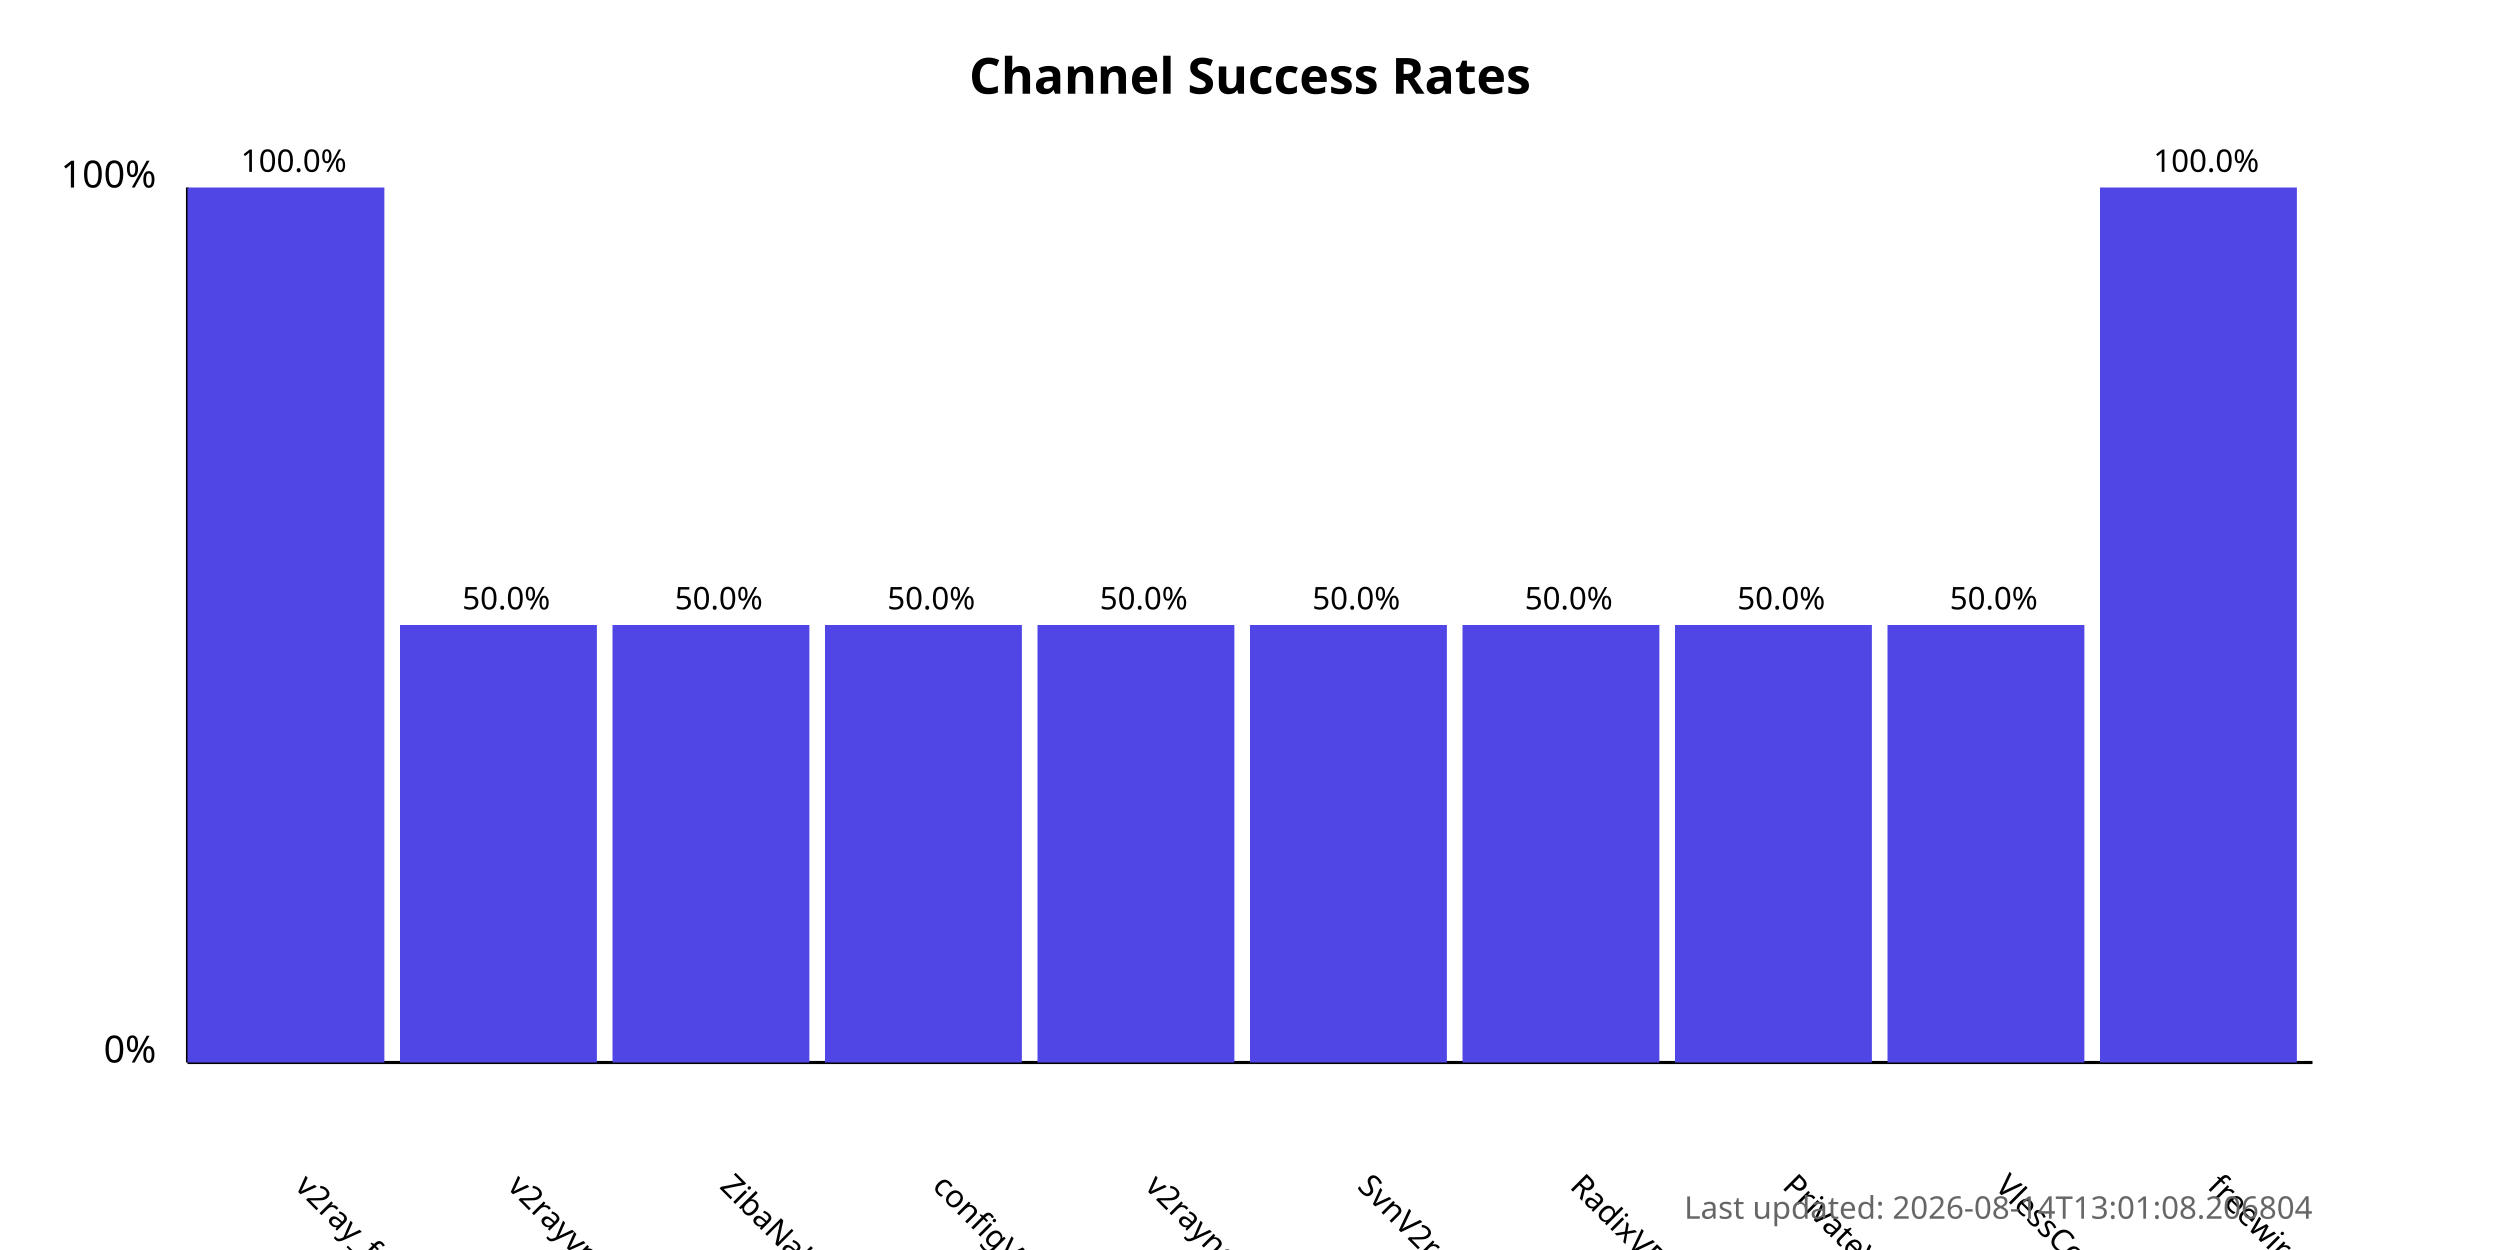
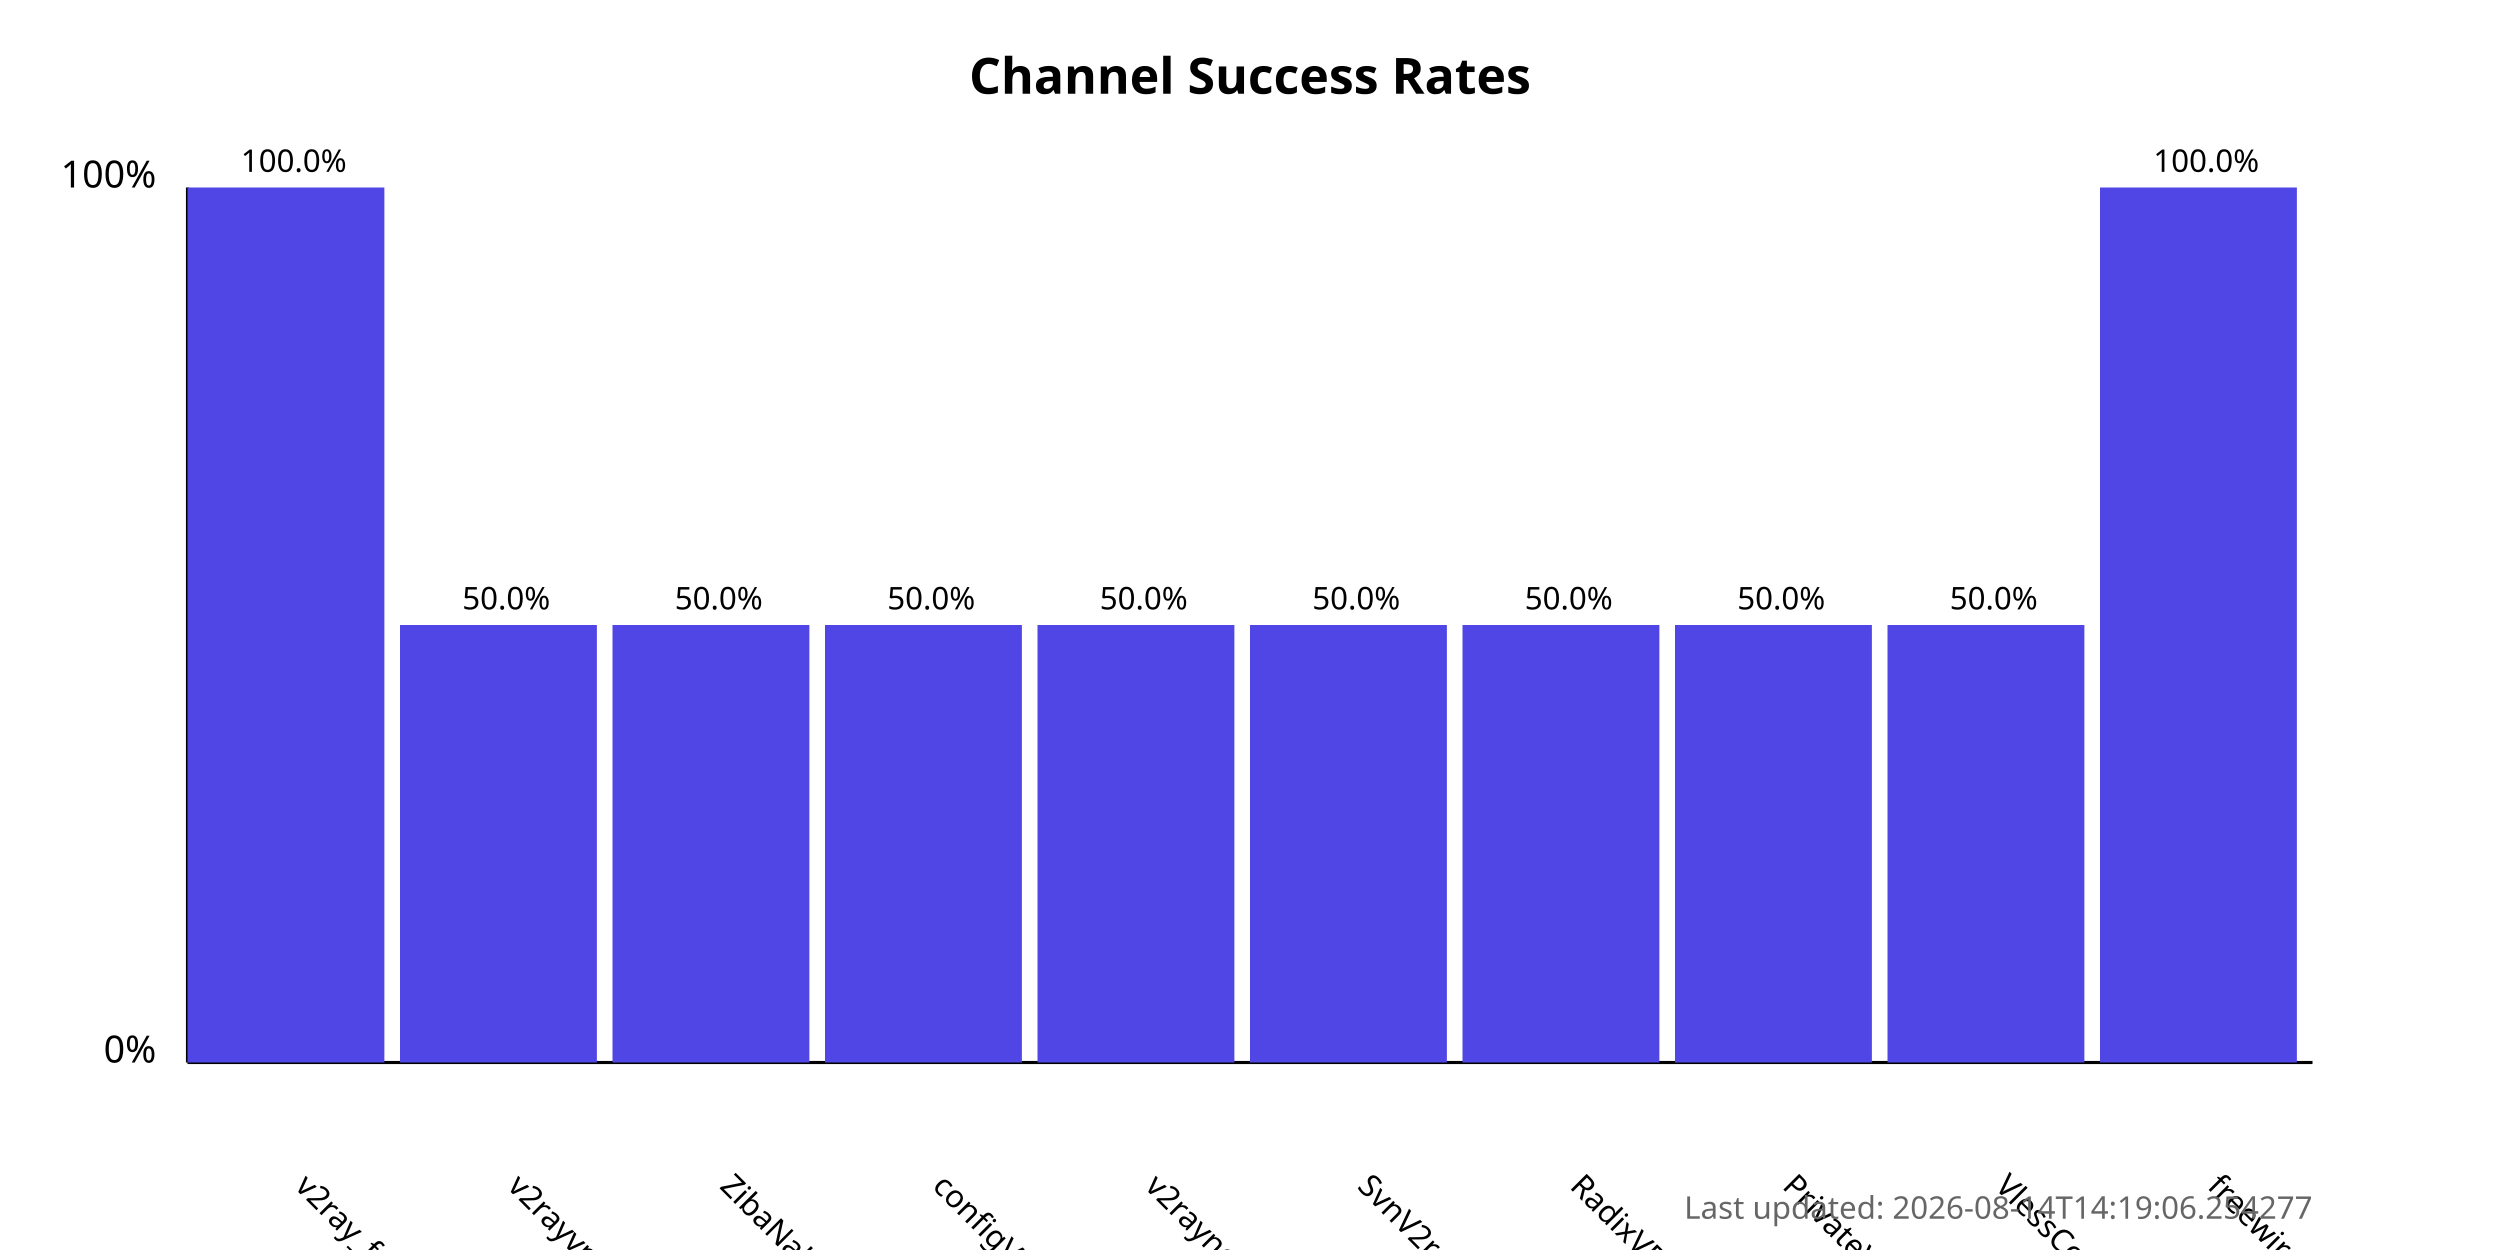
<svg xmlns="http://www.w3.org/2000/svg" width="800" height="400">
  <style>
            .chart-title { font: bold 16px sans-serif; }
            .axis-label { font: 12px sans-serif; }
            .tick-label { font: 10px sans-serif; }
            .bar { fill: #4f46e5; }
            .bar:hover { fill: #6366f1; }
            .timestamp { font: 10px sans-serif; fill: #666; }
        </style>
  <text x="400.0" y="30" text-anchor="middle" class="chart-title">
            Channel Success Rates
        </text>
  <line x1="60" y1="340" x2="60" y2="60" stroke="black" stroke-width="1" />
  <line x1="60" y1="340" x2="740" y2="340" stroke="black" stroke-width="1" />
  <text x="50" y="340" text-anchor="end" class="axis-label">0%</text>
  <text x="50" y="60" text-anchor="end" class="axis-label">100%</text>
  <g>
    <rect x="60" y="60.0" width="63.0" height="280.0" class="bar" />
    <text x="94.0" y="380" transform="rotate(45, 94.0, 380)" text-anchor="start" class="tick-label">
                v2ray_free_conf
            </text>
    <text x="94.0" y="55.0" text-anchor="middle" class="tick-label">
                100.0%
            </text>
  </g>
  <g>
    <rect x="128.0" y="200.0" width="63.0" height="140.0" class="bar" />
    <text x="162.0" y="380" transform="rotate(45, 162.0, 380)" text-anchor="start" class="tick-label">
                v2rayvpno
            </text>
    <text x="162.0" y="195.0" text-anchor="middle" class="tick-label">
                50.0%
            </text>
  </g>
  <g>
    <rect x="196.0" y="200.0" width="63.0" height="140.0" class="bar" />
    <text x="230.0" y="380" transform="rotate(45, 230.0, 380)" text-anchor="start" class="tick-label">
                ZibaNabz
            </text>
    <text x="230.0" y="195.0" text-anchor="middle" class="tick-label">
                50.0%
            </text>
  </g>
  <g>
    <rect x="264.0" y="200.0" width="63.0" height="140.0" class="bar" />
    <text x="298.0" y="380" transform="rotate(45, 298.0, 380)" text-anchor="start" class="tick-label">
                configV2rayForFree
            </text>
    <text x="298.0" y="195.0" text-anchor="middle" class="tick-label">
                50.0%
            </text>
  </g>
  <g>
    <rect x="332.0" y="200.0" width="63.0" height="140.0" class="bar" />
    <text x="366.0" y="380" transform="rotate(45, 366.0, 380)" text-anchor="start" class="tick-label">
                v2rayngvpn
            </text>
    <text x="366.0" y="195.0" text-anchor="middle" class="tick-label">
                50.0%
            </text>
  </g>
  <g>
    <rect x="400.0" y="200.0" width="63.0" height="140.0" class="bar" />
    <text x="434.0" y="380" transform="rotate(45, 434.0, 380)" text-anchor="start" class="tick-label">
                SvnV2ray
            </text>
    <text x="434.0" y="195.0" text-anchor="middle" class="tick-label">
                50.0%
            </text>
  </g>
  <g>
    <rect x="468.0" y="200.0" width="63.0" height="140.0" class="bar" />
    <text x="502.0" y="380" transform="rotate(45, 502.0, 380)" text-anchor="start" class="tick-label">
                RadixVPN
            </text>
    <text x="502.0" y="195.0" text-anchor="middle" class="tick-label">
                50.0%
            </text>
  </g>
  <g>
    <rect x="536.0" y="200.0" width="63.0" height="140.0" class="bar" />
    <text x="570.0" y="380" transform="rotate(45, 570.0, 380)" text-anchor="start" class="tick-label">
                PrivateVPNs
            </text>
    <text x="570.0" y="195.0" text-anchor="middle" class="tick-label">
                50.0%
            </text>
  </g>
  <g>
    <rect x="604.0" y="200.0" width="63.0" height="140.0" class="bar" />
    <text x="638.0" y="380" transform="rotate(45, 638.0, 380)" text-anchor="start" class="tick-label">
                VlessConfig
            </text>
    <text x="638.0" y="195.0" text-anchor="middle" class="tick-label">
                50.0%
            </text>
  </g>
  <g>
    <rect x="672.0" y="60.0" width="63.0" height="280.0" class="bar" />
    <text x="706.0" y="380" transform="rotate(45, 706.0, 380)" text-anchor="start" class="tick-label">
                freewireguard
            </text>
    <text x="706.0" y="55.0" text-anchor="middle" class="tick-label">
                100.0%
            </text>
  </g>
  <text x="740" y="390" text-anchor="end" class="timestamp">
-             Last updated: 2026-08-14T13:01:08.206804
+             Last updated: 2026-08-14T14:19:06.254277
        </text>
</svg>
